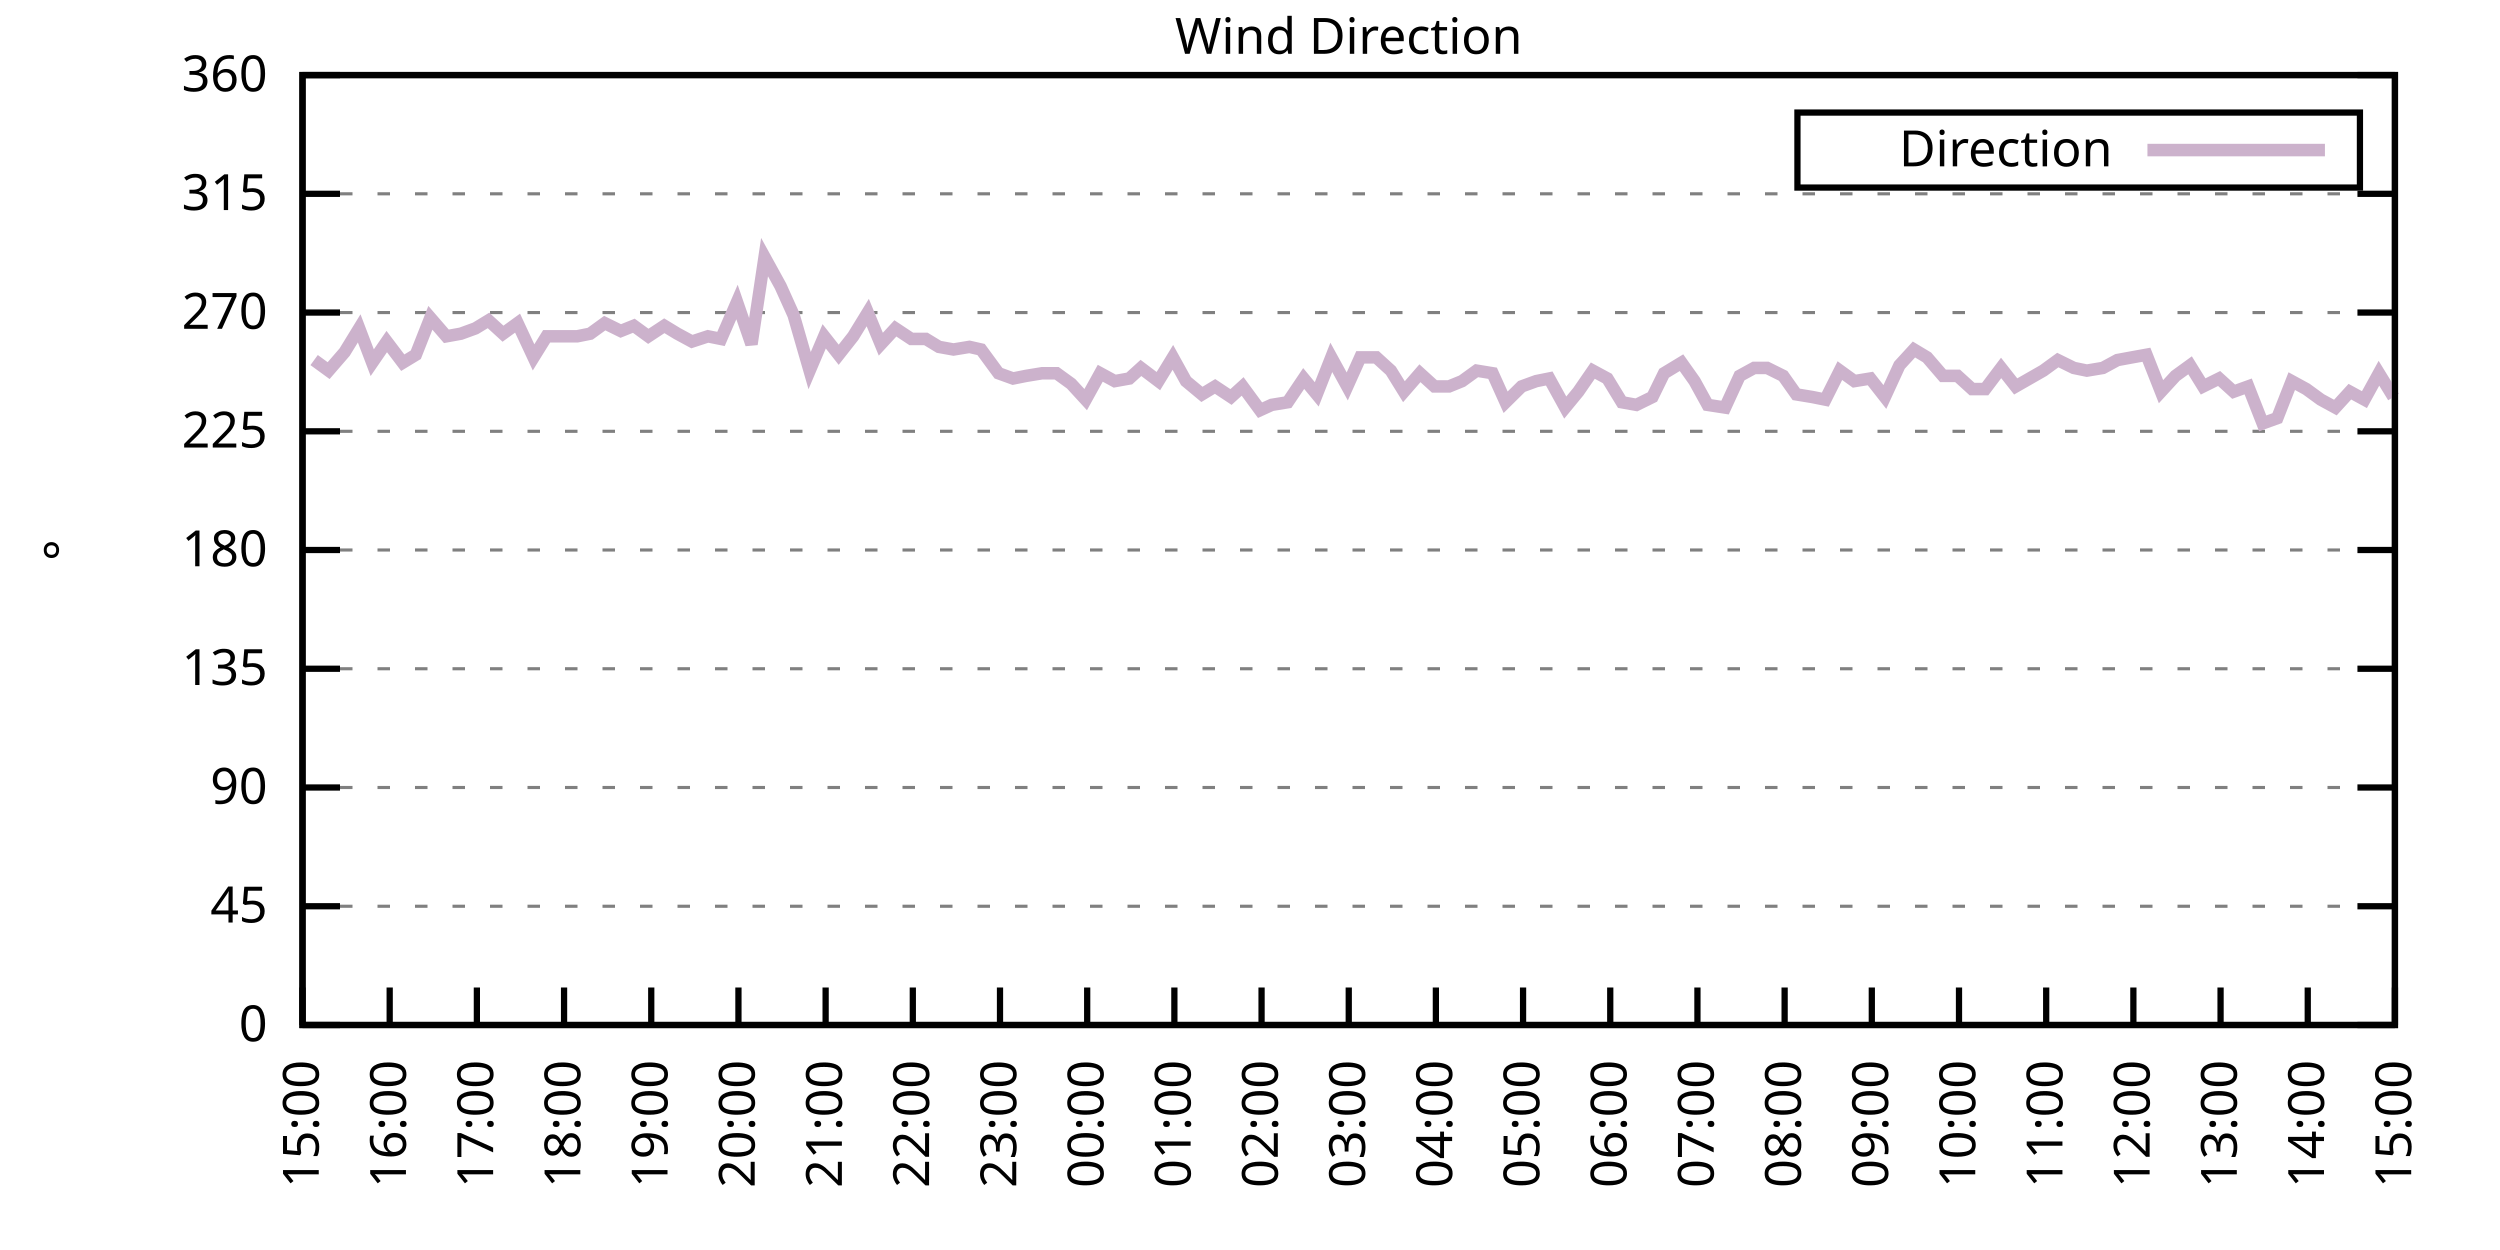
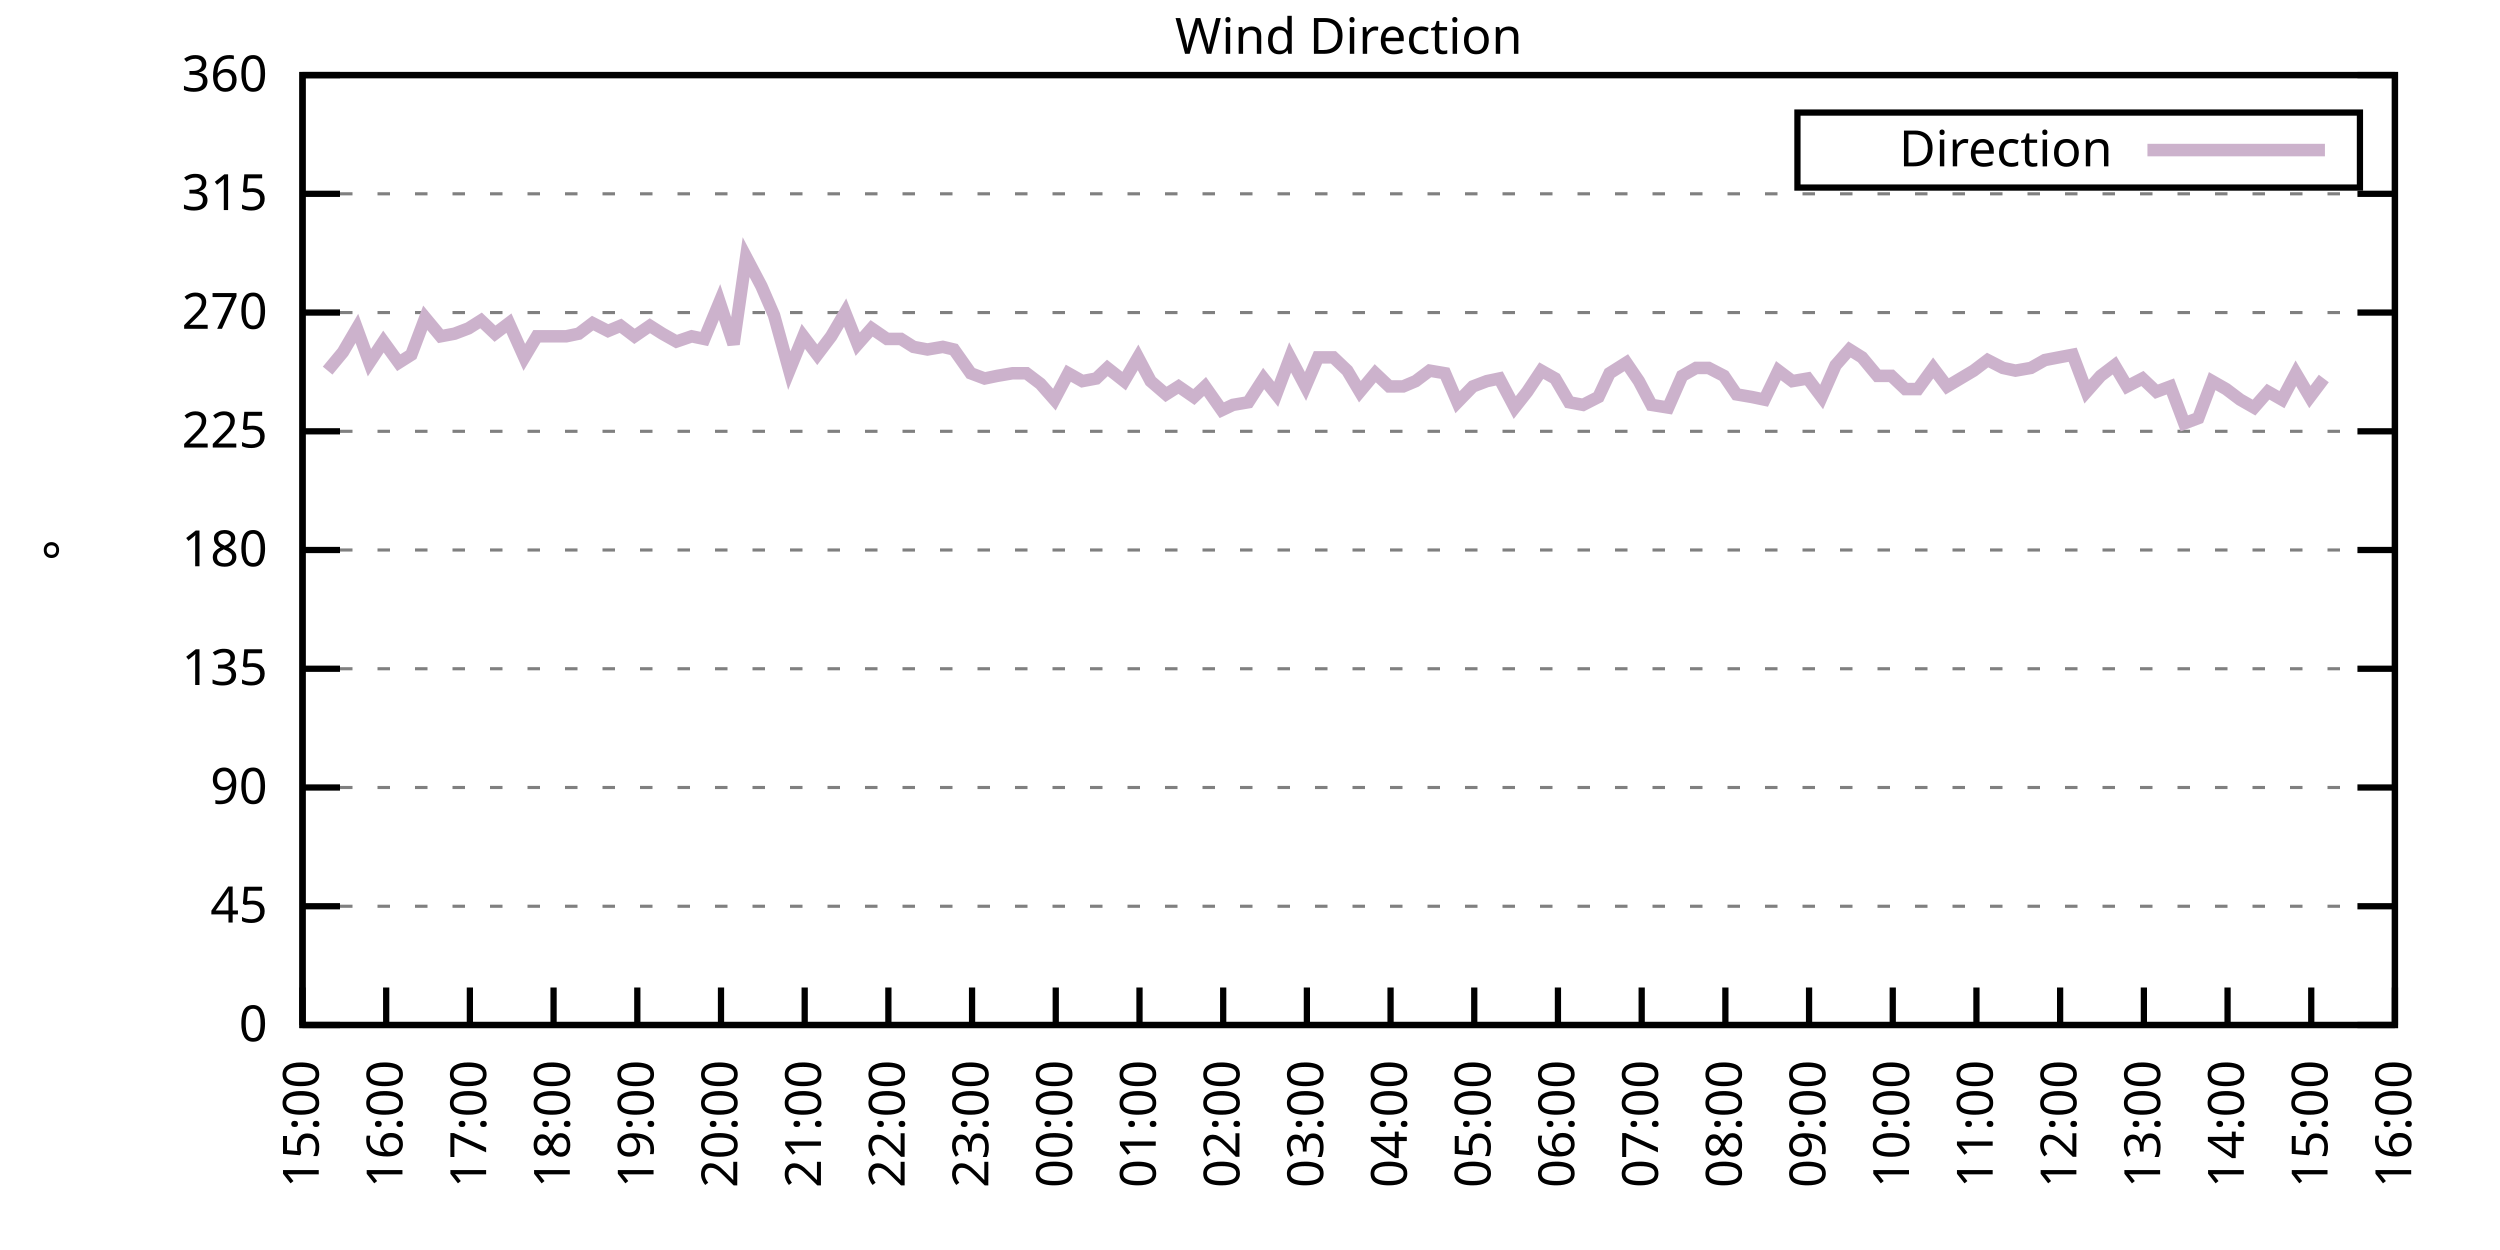
<svg xmlns="http://www.w3.org/2000/svg" xmlns:xlink="http://www.w3.org/1999/xlink" width="400" height="200" viewBox="0 0 400 200">
  <g id="gnuplot_canvas">
    <rect x="0" y="0" width="400" height="200" fill="none" />
    <defs>
      <circle id="gpDot" r="0.5" stroke-width="0.5" stroke="currentColor" />
      <path id="gpPt0" stroke-width="0.333" stroke="currentColor" d="M-1,0 h2 M0,-1 v2" />
      <path id="gpPt1" stroke-width="0.333" stroke="currentColor" d="M-1,-1 L1,1 M1,-1 L-1,1" />
      <path id="gpPt2" stroke-width="0.333" stroke="currentColor" d="M-1,0 L1,0 M0,-1 L0,1 M-1,-1 L1,1 M-1,1 L1,-1" />
      <rect id="gpPt3" stroke-width="0.333" stroke="currentColor" x="-1" y="-1" width="2" height="2" />
      <rect id="gpPt4" stroke-width="0.333" stroke="currentColor" fill="currentColor" x="-1" y="-1" width="2" height="2" />
      <circle id="gpPt5" stroke-width="0.333" stroke="currentColor" cx="0" cy="0" r="1" />
      <use xlink:href="#gpPt5" id="gpPt6" fill="currentColor" stroke="none" />
      <path id="gpPt7" stroke-width="0.333" stroke="currentColor" d="M0,-1.33 L-1.33,0.67 L1.33,0.67 z" />
      <use xlink:href="#gpPt7" id="gpPt8" fill="currentColor" stroke="none" />
      <use xlink:href="#gpPt7" id="gpPt9" stroke="currentColor" transform="rotate(180)" />
      <use xlink:href="#gpPt9" id="gpPt10" fill="currentColor" stroke="none" />
      <use xlink:href="#gpPt3" id="gpPt11" stroke="currentColor" transform="rotate(45)" />
      <use xlink:href="#gpPt11" id="gpPt12" fill="currentColor" stroke="none" />
      <path id="gpPt13" stroke-width="0.333" stroke="currentColor" d="M0,1.330 L1.265,0.411 L0.782,-1.067 L-0.782,-1.076 L-1.265,0.411 z" />
      <use xlink:href="#gpPt13" id="gpPt14" fill="currentColor" stroke="none" />
      <filter id="textbox" filterUnits="objectBoundingBox" x="0" y="0" height="1" width="1">
        <feFlood flood-color="white" flood-opacity="1" result="bgnd" />
        <feComposite in="SourceGraphic" in2="bgnd" operator="atop" />
      </filter>
      <filter id="greybox" filterUnits="objectBoundingBox" x="0" y="0" height="1" width="1">
        <feFlood flood-color="lightgrey" flood-opacity="1" result="grey" />
        <feComposite in="SourceGraphic" in2="grey" operator="atop" />
      </filter>
    </defs>
    <g fill="none" color="white" stroke="currentColor" stroke-width="1.00" stroke-linecap="butt" stroke-linejoin="miter">
</g>
    <g fill="none" color="black" stroke="currentColor" stroke-width="1.00" stroke-linecap="butt" stroke-linejoin="miter">
      <g stroke="none" shape-rendering="crispEdges">
        <polygon fill="rgb(255, 255, 255)" points="48.40,164.00 383.18,164.00 383.18,12.02 48.40,12.02 " />
      </g>
    </g>
    <g fill="none" color="black" stroke="currentColor" stroke-width="1.00" stroke-linecap="butt" stroke-linejoin="miter">
</g>
    <g fill="none" color="black" stroke="black" stroke-width="0.50" stroke-linecap="butt" stroke-linejoin="miter">
</g>
    <g fill="none" color="gray" stroke="currentColor" stroke-width="0.50" stroke-linecap="butt" stroke-linejoin="miter">
      <path stroke="gray" stroke-dasharray="2,4" class="gridline" d="M48.40,164.00 L383.19,164.00  " />
    </g>
    <g fill="none" color="gray" stroke="gray" stroke-width="1.00" stroke-linecap="butt" stroke-linejoin="miter">
</g>
    <g fill="none" color="black" stroke="currentColor" stroke-width="1.00" stroke-linecap="butt" stroke-linejoin="miter">
      <path stroke="black" d="M48.40,164.00 L54.40,164.00 M383.19,164.00 L377.19,164.00  " />
      <g transform="translate(42.80,166.60)" stroke="none" fill="black" font-family="Sans" font-size="8.00" text-anchor="end">
        <text>
          <tspan font-family="Sans"> 0</tspan>
        </text>
      </g>
    </g>
    <g fill="none" color="black" stroke="currentColor" stroke-width="1.00" stroke-linecap="butt" stroke-linejoin="miter">
</g>
    <g fill="none" color="black" stroke="black" stroke-width="0.50" stroke-linecap="butt" stroke-linejoin="miter">
</g>
    <g fill="none" color="gray" stroke="currentColor" stroke-width="0.50" stroke-linecap="butt" stroke-linejoin="miter">
      <path stroke="gray" stroke-dasharray="2,4" class="gridline" d="M48.40,145.00 L383.19,145.00  " />
    </g>
    <g fill="none" color="gray" stroke="gray" stroke-width="1.00" stroke-linecap="butt" stroke-linejoin="miter">
</g>
    <g fill="none" color="black" stroke="currentColor" stroke-width="1.00" stroke-linecap="butt" stroke-linejoin="miter">
      <path stroke="black" d="M48.40,145.00 L54.40,145.00 M383.19,145.00 L377.19,145.00  " />
      <g transform="translate(42.80,147.60)" stroke="none" fill="black" font-family="Sans" font-size="8.00" text-anchor="end">
        <text>
          <tspan font-family="Sans"> 45</tspan>
        </text>
      </g>
    </g>
    <g fill="none" color="black" stroke="currentColor" stroke-width="1.00" stroke-linecap="butt" stroke-linejoin="miter">
</g>
    <g fill="none" color="black" stroke="black" stroke-width="0.50" stroke-linecap="butt" stroke-linejoin="miter">
</g>
    <g fill="none" color="gray" stroke="currentColor" stroke-width="0.50" stroke-linecap="butt" stroke-linejoin="miter">
      <path stroke="gray" stroke-dasharray="2,4" class="gridline" d="M48.40,126.00 L383.19,126.00  " />
    </g>
    <g fill="none" color="gray" stroke="gray" stroke-width="1.00" stroke-linecap="butt" stroke-linejoin="miter">
</g>
    <g fill="none" color="black" stroke="currentColor" stroke-width="1.00" stroke-linecap="butt" stroke-linejoin="miter">
      <path stroke="black" d="M48.40,126.00 L54.40,126.00 M383.19,126.00 L377.19,126.00  " />
      <g transform="translate(42.80,128.60)" stroke="none" fill="black" font-family="Sans" font-size="8.00" text-anchor="end">
        <text>
          <tspan font-family="Sans"> 90</tspan>
        </text>
      </g>
    </g>
    <g fill="none" color="black" stroke="currentColor" stroke-width="1.00" stroke-linecap="butt" stroke-linejoin="miter">
</g>
    <g fill="none" color="black" stroke="black" stroke-width="0.50" stroke-linecap="butt" stroke-linejoin="miter">
</g>
    <g fill="none" color="gray" stroke="currentColor" stroke-width="0.50" stroke-linecap="butt" stroke-linejoin="miter">
      <path stroke="gray" stroke-dasharray="2,4" class="gridline" d="M48.40,107.00 L383.19,107.00  " />
    </g>
    <g fill="none" color="gray" stroke="gray" stroke-width="1.00" stroke-linecap="butt" stroke-linejoin="miter">
</g>
    <g fill="none" color="black" stroke="currentColor" stroke-width="1.00" stroke-linecap="butt" stroke-linejoin="miter">
      <path stroke="black" d="M48.40,107.00 L54.40,107.00 M383.19,107.00 L377.19,107.00  " />
      <g transform="translate(42.80,109.60)" stroke="none" fill="black" font-family="Sans" font-size="8.00" text-anchor="end">
        <text>
          <tspan font-family="Sans"> 135</tspan>
        </text>
      </g>
    </g>
    <g fill="none" color="black" stroke="currentColor" stroke-width="1.00" stroke-linecap="butt" stroke-linejoin="miter">
</g>
    <g fill="none" color="black" stroke="black" stroke-width="0.50" stroke-linecap="butt" stroke-linejoin="miter">
</g>
    <g fill="none" color="gray" stroke="currentColor" stroke-width="0.50" stroke-linecap="butt" stroke-linejoin="miter">
      <path stroke="gray" stroke-dasharray="2,4" class="gridline" d="M48.40,88.00 L383.19,88.00  " />
    </g>
    <g fill="none" color="gray" stroke="gray" stroke-width="1.00" stroke-linecap="butt" stroke-linejoin="miter">
</g>
    <g fill="none" color="black" stroke="currentColor" stroke-width="1.00" stroke-linecap="butt" stroke-linejoin="miter">
      <path stroke="black" d="M48.40,88.00 L54.40,88.00 M383.19,88.00 L377.19,88.00  " />
      <g transform="translate(42.80,90.60)" stroke="none" fill="black" font-family="Sans" font-size="8.00" text-anchor="end">
        <text>
          <tspan font-family="Sans"> 180</tspan>
        </text>
      </g>
    </g>
    <g fill="none" color="black" stroke="currentColor" stroke-width="1.00" stroke-linecap="butt" stroke-linejoin="miter">
</g>
    <g fill="none" color="black" stroke="black" stroke-width="0.50" stroke-linecap="butt" stroke-linejoin="miter">
</g>
    <g fill="none" color="gray" stroke="currentColor" stroke-width="0.50" stroke-linecap="butt" stroke-linejoin="miter">
      <path stroke="gray" stroke-dasharray="2,4" class="gridline" d="M48.40,69.01 L383.19,69.01  " />
    </g>
    <g fill="none" color="gray" stroke="gray" stroke-width="1.00" stroke-linecap="butt" stroke-linejoin="miter">
</g>
    <g fill="none" color="black" stroke="currentColor" stroke-width="1.00" stroke-linecap="butt" stroke-linejoin="miter">
      <path stroke="black" d="M48.40,69.01 L54.40,69.01 M383.19,69.01 L377.19,69.01  " />
      <g transform="translate(42.80,71.61)" stroke="none" fill="black" font-family="Sans" font-size="8.00" text-anchor="end">
        <text>
          <tspan font-family="Sans"> 225</tspan>
        </text>
      </g>
    </g>
    <g fill="none" color="black" stroke="currentColor" stroke-width="1.00" stroke-linecap="butt" stroke-linejoin="miter">
</g>
    <g fill="none" color="black" stroke="black" stroke-width="0.50" stroke-linecap="butt" stroke-linejoin="miter">
</g>
    <g fill="none" color="gray" stroke="currentColor" stroke-width="0.50" stroke-linecap="butt" stroke-linejoin="miter">
      <path stroke="gray" stroke-dasharray="2,4" class="gridline" d="M48.40,50.01 L383.19,50.01  " />
    </g>
    <g fill="none" color="gray" stroke="gray" stroke-width="1.00" stroke-linecap="butt" stroke-linejoin="miter">
</g>
    <g fill="none" color="black" stroke="currentColor" stroke-width="1.00" stroke-linecap="butt" stroke-linejoin="miter">
      <path stroke="black" d="M48.40,50.01 L54.40,50.01 M383.19,50.01 L377.19,50.01  " />
      <g transform="translate(42.80,52.61)" stroke="none" fill="black" font-family="Sans" font-size="8.00" text-anchor="end">
        <text>
          <tspan font-family="Sans"> 270</tspan>
        </text>
      </g>
    </g>
    <g fill="none" color="black" stroke="currentColor" stroke-width="1.00" stroke-linecap="butt" stroke-linejoin="miter">
</g>
    <g fill="none" color="black" stroke="black" stroke-width="0.50" stroke-linecap="butt" stroke-linejoin="miter">
</g>
    <g fill="none" color="gray" stroke="currentColor" stroke-width="0.50" stroke-linecap="butt" stroke-linejoin="miter">
      <path stroke="gray" stroke-dasharray="2,4" class="gridline" d="M48.40,31.01 L383.19,31.01  " />
    </g>
    <g fill="none" color="gray" stroke="gray" stroke-width="1.00" stroke-linecap="butt" stroke-linejoin="miter">
</g>
    <g fill="none" color="black" stroke="currentColor" stroke-width="1.00" stroke-linecap="butt" stroke-linejoin="miter">
      <path stroke="black" d="M48.40,31.01 L54.40,31.01 M383.19,31.01 L377.19,31.01  " />
      <g transform="translate(42.80,33.61)" stroke="none" fill="black" font-family="Sans" font-size="8.00" text-anchor="end">
        <text>
          <tspan font-family="Sans"> 315</tspan>
        </text>
      </g>
    </g>
    <g fill="none" color="black" stroke="currentColor" stroke-width="1.00" stroke-linecap="butt" stroke-linejoin="miter">
</g>
    <g fill="none" color="black" stroke="black" stroke-width="0.50" stroke-linecap="butt" stroke-linejoin="miter">
</g>
    <g fill="none" color="gray" stroke="currentColor" stroke-width="0.50" stroke-linecap="butt" stroke-linejoin="miter">
      <path stroke="gray" stroke-dasharray="2,4" class="gridline" d="M48.40,12.01 L383.19,12.01  " />
    </g>
    <g fill="none" color="gray" stroke="gray" stroke-width="1.00" stroke-linecap="butt" stroke-linejoin="miter">
</g>
    <g fill="none" color="black" stroke="currentColor" stroke-width="1.00" stroke-linecap="butt" stroke-linejoin="miter">
      <path stroke="black" d="M48.40,12.01 L54.40,12.01 M383.19,12.01 L377.19,12.01  " />
      <g transform="translate(42.80,14.61)" stroke="none" fill="black" font-family="Sans" font-size="8.00" text-anchor="end">
        <text>
          <tspan font-family="Sans"> 360</tspan>
        </text>
      </g>
    </g>
    <g fill="none" color="black" stroke="currentColor" stroke-width="1.00" stroke-linecap="butt" stroke-linejoin="miter">
      <path stroke="black" d="M48.40,164.00 L48.40,158.00  " />
      <g transform="translate(51.00,169.60) rotate(270.00)" stroke="none" fill="black" font-family="Sans" font-size="8.00" text-anchor="end">
        <text>
          <tspan font-family="Sans">15:00</tspan>
        </text>
      </g>
    </g>
    <g fill="none" color="black" stroke="currentColor" stroke-width="1.00" stroke-linecap="butt" stroke-linejoin="miter">
-       <path stroke="black" d="M62.35,164.00 L62.35,158.00  " />
-       <g transform="translate(64.95,169.60) rotate(270.00)" stroke="none" fill="black" font-family="Sans" font-size="8.00" text-anchor="end">
+       <path stroke="black" d="M61.79,164.00 L61.79,158.00  " />
+       <g transform="translate(64.39,169.60) rotate(270.00)" stroke="none" fill="black" font-family="Sans" font-size="8.00" text-anchor="end">
        <text>
          <tspan font-family="Sans">16:00</tspan>
        </text>
      </g>
    </g>
    <g fill="none" color="black" stroke="currentColor" stroke-width="1.00" stroke-linecap="butt" stroke-linejoin="miter">
-       <path stroke="black" d="M76.30,164.00 L76.30,158.00  " />
-       <g transform="translate(78.90,169.60) rotate(270.00)" stroke="none" fill="black" font-family="Sans" font-size="8.00" text-anchor="end">
+       <path stroke="black" d="M75.18,164.00 L75.18,158.00  " />
+       <g transform="translate(77.78,169.60) rotate(270.00)" stroke="none" fill="black" font-family="Sans" font-size="8.00" text-anchor="end">
        <text>
          <tspan font-family="Sans">17:00</tspan>
        </text>
      </g>
    </g>
    <g fill="none" color="black" stroke="currentColor" stroke-width="1.00" stroke-linecap="butt" stroke-linejoin="miter">
-       <path stroke="black" d="M90.25,164.00 L90.25,158.00  " />
-       <g transform="translate(92.85,169.60) rotate(270.00)" stroke="none" fill="black" font-family="Sans" font-size="8.00" text-anchor="end">
+       <path stroke="black" d="M88.57,164.00 L88.57,158.00  " />
+       <g transform="translate(91.17,169.60) rotate(270.00)" stroke="none" fill="black" font-family="Sans" font-size="8.00" text-anchor="end">
        <text>
          <tspan font-family="Sans">18:00</tspan>
        </text>
      </g>
    </g>
    <g fill="none" color="black" stroke="currentColor" stroke-width="1.00" stroke-linecap="butt" stroke-linejoin="miter">
-       <path stroke="black" d="M104.20,164.00 L104.20,158.00  " />
-       <g transform="translate(106.80,169.60) rotate(270.00)" stroke="none" fill="black" font-family="Sans" font-size="8.00" text-anchor="end">
+       <path stroke="black" d="M101.97,164.00 L101.97,158.00  " />
+       <g transform="translate(104.57,169.60) rotate(270.00)" stroke="none" fill="black" font-family="Sans" font-size="8.00" text-anchor="end">
        <text>
          <tspan font-family="Sans">19:00</tspan>
        </text>
      </g>
    </g>
    <g fill="none" color="black" stroke="currentColor" stroke-width="1.00" stroke-linecap="butt" stroke-linejoin="miter">
-       <path stroke="black" d="M118.15,164.00 L118.15,158.00  " />
-       <g transform="translate(120.75,169.60) rotate(270.00)" stroke="none" fill="black" font-family="Sans" font-size="8.00" text-anchor="end">
+       <path stroke="black" d="M115.36,164.00 L115.36,158.00  " />
+       <g transform="translate(117.96,169.60) rotate(270.00)" stroke="none" fill="black" font-family="Sans" font-size="8.00" text-anchor="end">
        <text>
          <tspan font-family="Sans">20:00</tspan>
        </text>
      </g>
    </g>
    <g fill="none" color="black" stroke="currentColor" stroke-width="1.00" stroke-linecap="butt" stroke-linejoin="miter">
-       <path stroke="black" d="M132.10,164.00 L132.10,158.00  " />
-       <g transform="translate(134.70,169.60) rotate(270.00)" stroke="none" fill="black" font-family="Sans" font-size="8.00" text-anchor="end">
+       <path stroke="black" d="M128.75,164.00 L128.75,158.00  " />
+       <g transform="translate(131.35,169.60) rotate(270.00)" stroke="none" fill="black" font-family="Sans" font-size="8.00" text-anchor="end">
        <text>
          <tspan font-family="Sans">21:00</tspan>
        </text>
      </g>
    </g>
    <g fill="none" color="black" stroke="currentColor" stroke-width="1.00" stroke-linecap="butt" stroke-linejoin="miter">
-       <path stroke="black" d="M146.05,164.00 L146.05,158.00  " />
-       <g transform="translate(148.65,169.60) rotate(270.00)" stroke="none" fill="black" font-family="Sans" font-size="8.00" text-anchor="end">
+       <path stroke="black" d="M142.14,164.00 L142.14,158.00  " />
+       <g transform="translate(144.74,169.60) rotate(270.00)" stroke="none" fill="black" font-family="Sans" font-size="8.00" text-anchor="end">
        <text>
          <tspan font-family="Sans">22:00</tspan>
        </text>
      </g>
    </g>
    <g fill="none" color="black" stroke="currentColor" stroke-width="1.00" stroke-linecap="butt" stroke-linejoin="miter">
-       <path stroke="black" d="M160.00,164.00 L160.00,158.00  " />
-       <g transform="translate(162.60,169.60) rotate(270.00)" stroke="none" fill="black" font-family="Sans" font-size="8.00" text-anchor="end">
+       <path stroke="black" d="M155.53,164.00 L155.53,158.00  " />
+       <g transform="translate(158.13,169.60) rotate(270.00)" stroke="none" fill="black" font-family="Sans" font-size="8.00" text-anchor="end">
        <text>
          <tspan font-family="Sans">23:00</tspan>
        </text>
      </g>
    </g>
    <g fill="none" color="black" stroke="currentColor" stroke-width="1.00" stroke-linecap="butt" stroke-linejoin="miter">
-       <path stroke="black" d="M173.95,164.00 L173.95,158.00  " />
-       <g transform="translate(176.55,169.60) rotate(270.00)" stroke="none" fill="black" font-family="Sans" font-size="8.00" text-anchor="end">
+       <path stroke="black" d="M168.92,164.00 L168.92,158.00  " />
+       <g transform="translate(171.52,169.60) rotate(270.00)" stroke="none" fill="black" font-family="Sans" font-size="8.00" text-anchor="end">
        <text>
          <tspan font-family="Sans">00:00</tspan>
        </text>
      </g>
    </g>
    <g fill="none" color="black" stroke="currentColor" stroke-width="1.00" stroke-linecap="butt" stroke-linejoin="miter">
-       <path stroke="black" d="M187.90,164.00 L187.90,158.00  " />
-       <g transform="translate(190.50,169.60) rotate(270.00)" stroke="none" fill="black" font-family="Sans" font-size="8.00" text-anchor="end">
+       <path stroke="black" d="M182.32,164.00 L182.32,158.00  " />
+       <g transform="translate(184.92,169.60) rotate(270.00)" stroke="none" fill="black" font-family="Sans" font-size="8.00" text-anchor="end">
        <text>
          <tspan font-family="Sans">01:00</tspan>
        </text>
      </g>
    </g>
    <g fill="none" color="black" stroke="currentColor" stroke-width="1.00" stroke-linecap="butt" stroke-linejoin="miter">
-       <path stroke="black" d="M201.85,164.00 L201.85,158.00  " />
-       <g transform="translate(204.45,169.60) rotate(270.00)" stroke="none" fill="black" font-family="Sans" font-size="8.00" text-anchor="end">
+       <path stroke="black" d="M195.71,164.00 L195.71,158.00  " />
+       <g transform="translate(198.31,169.60) rotate(270.00)" stroke="none" fill="black" font-family="Sans" font-size="8.00" text-anchor="end">
        <text>
          <tspan font-family="Sans">02:00</tspan>
        </text>
      </g>
    </g>
    <g fill="none" color="black" stroke="currentColor" stroke-width="1.00" stroke-linecap="butt" stroke-linejoin="miter">
-       <path stroke="black" d="M215.80,164.00 L215.80,158.00  " />
-       <g transform="translate(218.40,169.60) rotate(270.00)" stroke="none" fill="black" font-family="Sans" font-size="8.00" text-anchor="end">
+       <path stroke="black" d="M209.10,164.00 L209.10,158.00  " />
+       <g transform="translate(211.70,169.60) rotate(270.00)" stroke="none" fill="black" font-family="Sans" font-size="8.00" text-anchor="end">
        <text>
          <tspan font-family="Sans">03:00</tspan>
        </text>
      </g>
    </g>
    <g fill="none" color="black" stroke="currentColor" stroke-width="1.00" stroke-linecap="butt" stroke-linejoin="miter">
-       <path stroke="black" d="M229.74,164.00 L229.74,158.00  " />
-       <g transform="translate(232.34,169.60) rotate(270.00)" stroke="none" fill="black" font-family="Sans" font-size="8.00" text-anchor="end">
+       <path stroke="black" d="M222.49,164.00 L222.49,158.00  " />
+       <g transform="translate(225.09,169.60) rotate(270.00)" stroke="none" fill="black" font-family="Sans" font-size="8.00" text-anchor="end">
        <text>
          <tspan font-family="Sans">04:00</tspan>
        </text>
      </g>
    </g>
    <g fill="none" color="black" stroke="currentColor" stroke-width="1.00" stroke-linecap="butt" stroke-linejoin="miter">
-       <path stroke="black" d="M243.69,164.00 L243.69,158.00  " />
-       <g transform="translate(246.29,169.60) rotate(270.00)" stroke="none" fill="black" font-family="Sans" font-size="8.00" text-anchor="end">
+       <path stroke="black" d="M235.88,164.00 L235.88,158.00  " />
+       <g transform="translate(238.48,169.60) rotate(270.00)" stroke="none" fill="black" font-family="Sans" font-size="8.00" text-anchor="end">
        <text>
          <tspan font-family="Sans">05:00</tspan>
        </text>
      </g>
    </g>
    <g fill="none" color="black" stroke="currentColor" stroke-width="1.00" stroke-linecap="butt" stroke-linejoin="miter">
-       <path stroke="black" d="M257.64,164.00 L257.64,158.00  " />
-       <g transform="translate(260.24,169.60) rotate(270.00)" stroke="none" fill="black" font-family="Sans" font-size="8.00" text-anchor="end">
+       <path stroke="black" d="M249.27,164.00 L249.27,158.00  " />
+       <g transform="translate(251.87,169.60) rotate(270.00)" stroke="none" fill="black" font-family="Sans" font-size="8.00" text-anchor="end">
        <text>
          <tspan font-family="Sans">06:00</tspan>
        </text>
      </g>
    </g>
    <g fill="none" color="black" stroke="currentColor" stroke-width="1.00" stroke-linecap="butt" stroke-linejoin="miter">
-       <path stroke="black" d="M271.59,164.00 L271.59,158.00  " />
-       <g transform="translate(274.19,169.60) rotate(270.00)" stroke="none" fill="black" font-family="Sans" font-size="8.00" text-anchor="end">
+       <path stroke="black" d="M262.67,164.00 L262.67,158.00  " />
+       <g transform="translate(265.27,169.60) rotate(270.00)" stroke="none" fill="black" font-family="Sans" font-size="8.00" text-anchor="end">
        <text>
          <tspan font-family="Sans">07:00</tspan>
        </text>
      </g>
    </g>
    <g fill="none" color="black" stroke="currentColor" stroke-width="1.00" stroke-linecap="butt" stroke-linejoin="miter">
-       <path stroke="black" d="M285.54,164.00 L285.54,158.00  " />
-       <g transform="translate(288.14,169.60) rotate(270.00)" stroke="none" fill="black" font-family="Sans" font-size="8.00" text-anchor="end">
+       <path stroke="black" d="M276.06,164.00 L276.06,158.00  " />
+       <g transform="translate(278.66,169.60) rotate(270.00)" stroke="none" fill="black" font-family="Sans" font-size="8.00" text-anchor="end">
        <text>
          <tspan font-family="Sans">08:00</tspan>
        </text>
      </g>
    </g>
    <g fill="none" color="black" stroke="currentColor" stroke-width="1.00" stroke-linecap="butt" stroke-linejoin="miter">
-       <path stroke="black" d="M299.49,164.00 L299.49,158.00  " />
-       <g transform="translate(302.09,169.60) rotate(270.00)" stroke="none" fill="black" font-family="Sans" font-size="8.00" text-anchor="end">
+       <path stroke="black" d="M289.45,164.00 L289.45,158.00  " />
+       <g transform="translate(292.05,169.60) rotate(270.00)" stroke="none" fill="black" font-family="Sans" font-size="8.00" text-anchor="end">
        <text>
          <tspan font-family="Sans">09:00</tspan>
        </text>
      </g>
    </g>
    <g fill="none" color="black" stroke="currentColor" stroke-width="1.00" stroke-linecap="butt" stroke-linejoin="miter">
-       <path stroke="black" d="M313.44,164.00 L313.44,158.00  " />
-       <g transform="translate(316.04,169.60) rotate(270.00)" stroke="none" fill="black" font-family="Sans" font-size="8.00" text-anchor="end">
+       <path stroke="black" d="M302.84,164.00 L302.84,158.00  " />
+       <g transform="translate(305.44,169.60) rotate(270.00)" stroke="none" fill="black" font-family="Sans" font-size="8.00" text-anchor="end">
        <text>
          <tspan font-family="Sans">10:00</tspan>
        </text>
      </g>
    </g>
    <g fill="none" color="black" stroke="currentColor" stroke-width="1.00" stroke-linecap="butt" stroke-linejoin="miter">
-       <path stroke="black" d="M327.39,164.00 L327.39,158.00  " />
-       <g transform="translate(329.99,169.60) rotate(270.00)" stroke="none" fill="black" font-family="Sans" font-size="8.00" text-anchor="end">
+       <path stroke="black" d="M316.23,164.00 L316.23,158.00  " />
+       <g transform="translate(318.83,169.60) rotate(270.00)" stroke="none" fill="black" font-family="Sans" font-size="8.00" text-anchor="end">
        <text>
          <tspan font-family="Sans">11:00</tspan>
        </text>
      </g>
    </g>
    <g fill="none" color="black" stroke="currentColor" stroke-width="1.00" stroke-linecap="butt" stroke-linejoin="miter">
-       <path stroke="black" d="M341.34,164.00 L341.34,158.00  " />
-       <g transform="translate(343.94,169.60) rotate(270.00)" stroke="none" fill="black" font-family="Sans" font-size="8.00" text-anchor="end">
+       <path stroke="black" d="M329.62,164.00 L329.62,158.00  " />
+       <g transform="translate(332.22,169.60) rotate(270.00)" stroke="none" fill="black" font-family="Sans" font-size="8.00" text-anchor="end">
        <text>
          <tspan font-family="Sans">12:00</tspan>
        </text>
      </g>
    </g>
    <g fill="none" color="black" stroke="currentColor" stroke-width="1.00" stroke-linecap="butt" stroke-linejoin="miter">
-       <path stroke="black" d="M355.29,164.00 L355.29,158.00  " />
-       <g transform="translate(357.89,169.60) rotate(270.00)" stroke="none" fill="black" font-family="Sans" font-size="8.00" text-anchor="end">
+       <path stroke="black" d="M343.02,164.00 L343.02,158.00  " />
+       <g transform="translate(345.62,169.60) rotate(270.00)" stroke="none" fill="black" font-family="Sans" font-size="8.00" text-anchor="end">
        <text>
          <tspan font-family="Sans">13:00</tspan>
        </text>
      </g>
    </g>
    <g fill="none" color="black" stroke="currentColor" stroke-width="1.00" stroke-linecap="butt" stroke-linejoin="miter">
-       <path stroke="black" d="M369.24,164.00 L369.24,158.00  " />
-       <g transform="translate(371.84,169.60) rotate(270.00)" stroke="none" fill="black" font-family="Sans" font-size="8.00" text-anchor="end">
+       <path stroke="black" d="M356.41,164.00 L356.41,158.00  " />
+       <g transform="translate(359.01,169.60) rotate(270.00)" stroke="none" fill="black" font-family="Sans" font-size="8.00" text-anchor="end">
        <text>
          <tspan font-family="Sans">14:00</tspan>
+         </text>
+       </g>
+     </g>
+     <g fill="none" color="black" stroke="currentColor" stroke-width="1.00" stroke-linecap="butt" stroke-linejoin="miter">
+       <path stroke="black" d="M369.80,164.00 L369.80,158.00  " />
+       <g transform="translate(372.40,169.60) rotate(270.00)" stroke="none" fill="black" font-family="Sans" font-size="8.00" text-anchor="end">
+         <text>
+           <tspan font-family="Sans">15:00</tspan>
        </text>
      </g>
    </g>
    <g fill="none" color="black" stroke="currentColor" stroke-width="1.00" stroke-linecap="butt" stroke-linejoin="miter">
      <path stroke="black" d="M383.19,164.00 L383.19,158.00  " />
      <g transform="translate(385.79,169.60) rotate(270.00)" stroke="none" fill="black" font-family="Sans" font-size="8.00" text-anchor="end">
        <text>
-           <tspan font-family="Sans">15:00</tspan>
+           <tspan font-family="Sans">16:00</tspan>
        </text>
      </g>
    </g>
    <g fill="none" color="black" stroke="currentColor" stroke-width="1.00" stroke-linecap="butt" stroke-linejoin="miter">
</g>
    <g fill="none" color="black" stroke="currentColor" stroke-width="1.00" stroke-linecap="butt" stroke-linejoin="miter">
      <path stroke="black" d="M48.40,12.01 L48.40,164.00 L383.19,164.00 L383.19,12.01 L48.40,12.01 Z  " />
    </g>
    <g fill="none" color="black" stroke="currentColor" stroke-width="1.00" stroke-linecap="butt" stroke-linejoin="miter">
</g>
    <g fill="none" color="black" stroke="currentColor" stroke-width="1.00" stroke-linecap="butt" stroke-linejoin="miter">
      <path stroke="black" d="M287.59,30.01 L287.59,18.01 L377.59,18.01 L377.59,30.01 L287.59,30.01 Z  " />
    </g>
    <g id="Wind_direction_plot_1">
      <g fill="none" color="white" stroke="black" stroke-width="2.00" stroke-linecap="butt" stroke-linejoin="miter">
</g>
      <g fill="none" color="black" stroke="currentColor" stroke-width="2.00" stroke-linecap="butt" stroke-linejoin="miter">
        <g transform="translate(337.99,26.61)" stroke="none" fill="black" font-family="Sans" font-size="8.00" text-anchor="end">
          <text>
            <tspan font-family="Sans">Direction</tspan>
          </text>
        </g>
      </g>
      <g fill="none" color="black" stroke="currentColor" stroke-width="2.00" stroke-linecap="butt" stroke-linejoin="miter">
-         <path stroke="rgb(204, 178, 204)" d="M343.59,24.01 L371.99,24.01 M50.26,57.61 L52.58,59.30 L55.14,56.34 L57.47,52.54 L59.56,58.03 L61.88,54.65   L64.44,58.03 L66.53,56.76 L68.86,50.85 L71.42,53.81 L73.74,53.39 L76.07,52.54 L78.16,51.27 L80.48,53.39   L82.81,51.70 L85.37,57.18 L87.46,53.81 L89.78,53.81 L92.34,53.81 L94.43,53.39 L96.76,51.70 L99.32,52.96   L101.41,52.12 L103.73,53.81 L106.29,52.12 L108.38,53.39 L110.71,54.65 L113.27,53.81 L115.36,54.23 L117.92,48.32   L120.24,55.07 L122.33,41.14 L124.89,45.79 L126.98,50.43 L129.54,59.30 L131.87,53.81 L134.19,56.76 L136.51,53.81   L138.84,50.01 L140.93,55.07 L143.26,52.54 L145.81,54.23 L148.14,54.23 L150.23,55.50 L152.56,55.92 L155.11,55.50   L156.97,55.92 L159.76,59.72 L162.09,60.56 L164.18,60.14 L166.74,59.72 L169.06,59.72 L171.39,61.41 L173.71,63.94   L176.04,59.72 L178.36,60.98 L180.69,60.56 L182.55,58.87 L185.34,60.98 L187.66,57.18 L189.76,60.98 L192.31,63.10   L194.41,61.83 L196.96,63.52 L198.82,61.83 L201.61,65.63 L203.47,64.78 L206.03,64.36 L208.59,60.56 L210.68,63.10   L213.01,57.18 L215.56,61.83 L217.65,57.18 L220.21,57.18 L222.54,59.30 L224.63,62.67 L227.19,59.72 L229.51,61.83   L231.84,61.83 L233.93,60.98 L236.25,59.30 L238.81,59.72 L240.90,64.36 L243.46,61.83 L245.79,60.98 L247.88,60.56   L250.44,65.21 L252.53,62.67 L254.85,59.30 L257.18,60.56 L259.50,64.36 L261.83,64.78 L264.39,63.52 L266.25,59.72   L269.04,58.03 L271.13,60.98 L273.22,64.78 L276.01,65.21 L278.34,60.14 L280.66,58.87 L282.75,58.87 L285.31,60.14   L287.40,63.10 L289.96,63.52 L292.05,63.94 L294.38,59.30 L296.70,60.98 L299.26,60.56 L301.58,63.52 L303.91,58.45   L306.23,55.92 L308.33,57.18 L310.88,60.14 L313.21,60.14 L315.53,62.25 L317.63,62.25 L320.18,58.87 L322.51,61.83   L326.93,59.30 L329.25,57.61 L331.81,58.87 L333.90,59.30 L336.46,58.87 L338.78,57.61 L341.11,57.18 L343.43,56.76   L345.76,62.67 L348.08,60.14 L350.41,58.45 L352.50,61.83 L355.06,60.56 L357.38,62.67 L359.71,61.83 L362.03,67.74   L364.36,66.90 L366.68,60.98 L369.01,62.25 L371.33,63.94 L373.66,65.21 L375.98,62.67 L378.31,63.94 L380.63,59.72   L382.96,63.52  " />
+         <path stroke="rgb(204, 178, 204)" d="M343.59,24.01 L371.99,24.01 M52.42,59.30 L54.87,56.34 L57.10,52.54 L59.11,58.03 L61.35,54.65 L63.80,58.03   L65.81,56.76 L68.04,50.85 L70.50,53.81 L72.73,53.39 L74.96,52.54 L76.97,51.27 L79.20,53.39 L81.43,51.70   L83.89,57.18 L85.90,53.81 L88.13,53.81 L90.58,53.81 L92.59,53.39 L94.82,51.70 L97.28,52.96 L99.29,52.12   L101.52,53.81 L103.98,52.12 L105.98,53.39 L108.22,54.65 L110.67,53.81 L112.68,54.23 L115.13,48.32 L117.37,55.07   L119.38,41.14 L121.83,45.79 L123.84,50.43 L126.29,59.30 L128.53,53.81 L130.76,56.76 L132.99,53.81 L135.22,50.01   L137.23,55.07 L139.46,52.54 L141.92,54.23 L144.15,54.23 L146.16,55.50 L148.39,55.92 L150.85,55.50 L152.63,55.92   L155.31,59.72 L157.54,60.56 L159.55,60.14 L162.01,59.72 L164.24,59.72 L166.47,61.41 L168.70,63.94 L170.93,59.72   L173.17,60.98 L175.40,60.56 L177.18,58.87 L179.86,60.98 L182.09,57.18 L184.10,60.98 L186.56,63.10 L188.57,61.83   L191.02,63.52 L192.81,61.83 L195.48,65.63 L197.27,64.78 L199.73,64.36 L202.18,60.56 L204.19,63.10 L206.42,57.18   L208.88,61.83 L210.88,57.18 L213.34,57.18 L215.57,59.30 L217.58,62.67 L220.04,59.72 L222.27,61.83 L224.50,61.83   L226.51,60.98 L228.74,59.30 L231.20,59.72 L233.20,64.36 L235.66,61.83 L237.89,60.98 L239.90,60.56 L242.36,65.21   L244.36,62.67 L246.60,59.30 L248.83,60.56 L251.06,64.36 L253.29,64.78 L255.75,63.52 L257.53,59.72 L260.21,58.03   L262.22,60.98 L264.23,64.78 L266.91,65.21 L269.14,60.14 L271.37,58.87 L273.38,58.87 L275.83,60.14 L277.84,63.10   L280.30,63.52 L282.31,63.94 L284.54,59.30 L286.77,60.98 L289.23,60.56 L291.46,63.52 L293.69,58.45 L295.92,55.92   L297.93,57.18 L300.39,60.14 L302.62,60.14 L304.85,62.25 L306.86,62.25 L309.31,58.87 L311.54,61.83 L315.79,59.30   L318.02,57.61 L320.47,58.87 L322.48,59.30 L324.94,58.87 L327.17,57.61 L329.40,57.18 L331.63,56.76 L333.86,62.67   L336.10,60.14 L338.33,58.45 L340.34,61.83 L342.79,60.56 L345.02,62.67 L347.26,61.83 L349.49,67.74 L351.72,66.90   L353.95,60.98 L356.18,62.25 L358.42,63.94 L360.65,65.21 L362.88,62.67 L365.11,63.94 L367.34,59.72 L369.58,63.52   L371.81,60.56  " />
      </g>
    </g>
    <g fill="none" color="black" stroke="currentColor" stroke-width="2.00" stroke-linecap="butt" stroke-linejoin="miter">
</g>
    <g fill="none" color="black" stroke="black" stroke-width="1.00" stroke-linecap="butt" stroke-linejoin="miter">
</g>
    <g fill="none" color="black" stroke="currentColor" stroke-width="1.00" stroke-linecap="butt" stroke-linejoin="miter">
      <path stroke="black" d="M48.40,12.01 L48.40,164.00 L383.19,164.00 L383.19,12.01 L48.40,12.01 Z  " />
      <g transform="translate(12.80,88.01) rotate(270.00)" stroke="none" fill="black" font-family="Sans" font-size="8.00" text-anchor="middle">
        <text>
          <tspan font-family="Sans">°</tspan>
        </text>
      </g>
    </g>
    <g fill="none" color="black" stroke="currentColor" stroke-width="1.00" stroke-linecap="butt" stroke-linejoin="miter">
</g>
    <g fill="none" color="black" stroke="currentColor" stroke-width="1.00" stroke-linecap="butt" stroke-linejoin="miter">
      <g transform="translate(215.79,8.61)" stroke="none" fill="black" font-family="Sans" font-size="8.00" text-anchor="middle">
        <text>
          <tspan font-family="Sans">Wind Direction</tspan>
        </text>
      </g>
    </g>
    <g fill="none" color="black" stroke="currentColor" stroke-width="1.00" stroke-linecap="butt" stroke-linejoin="miter">
</g>
  </g>
</svg>
